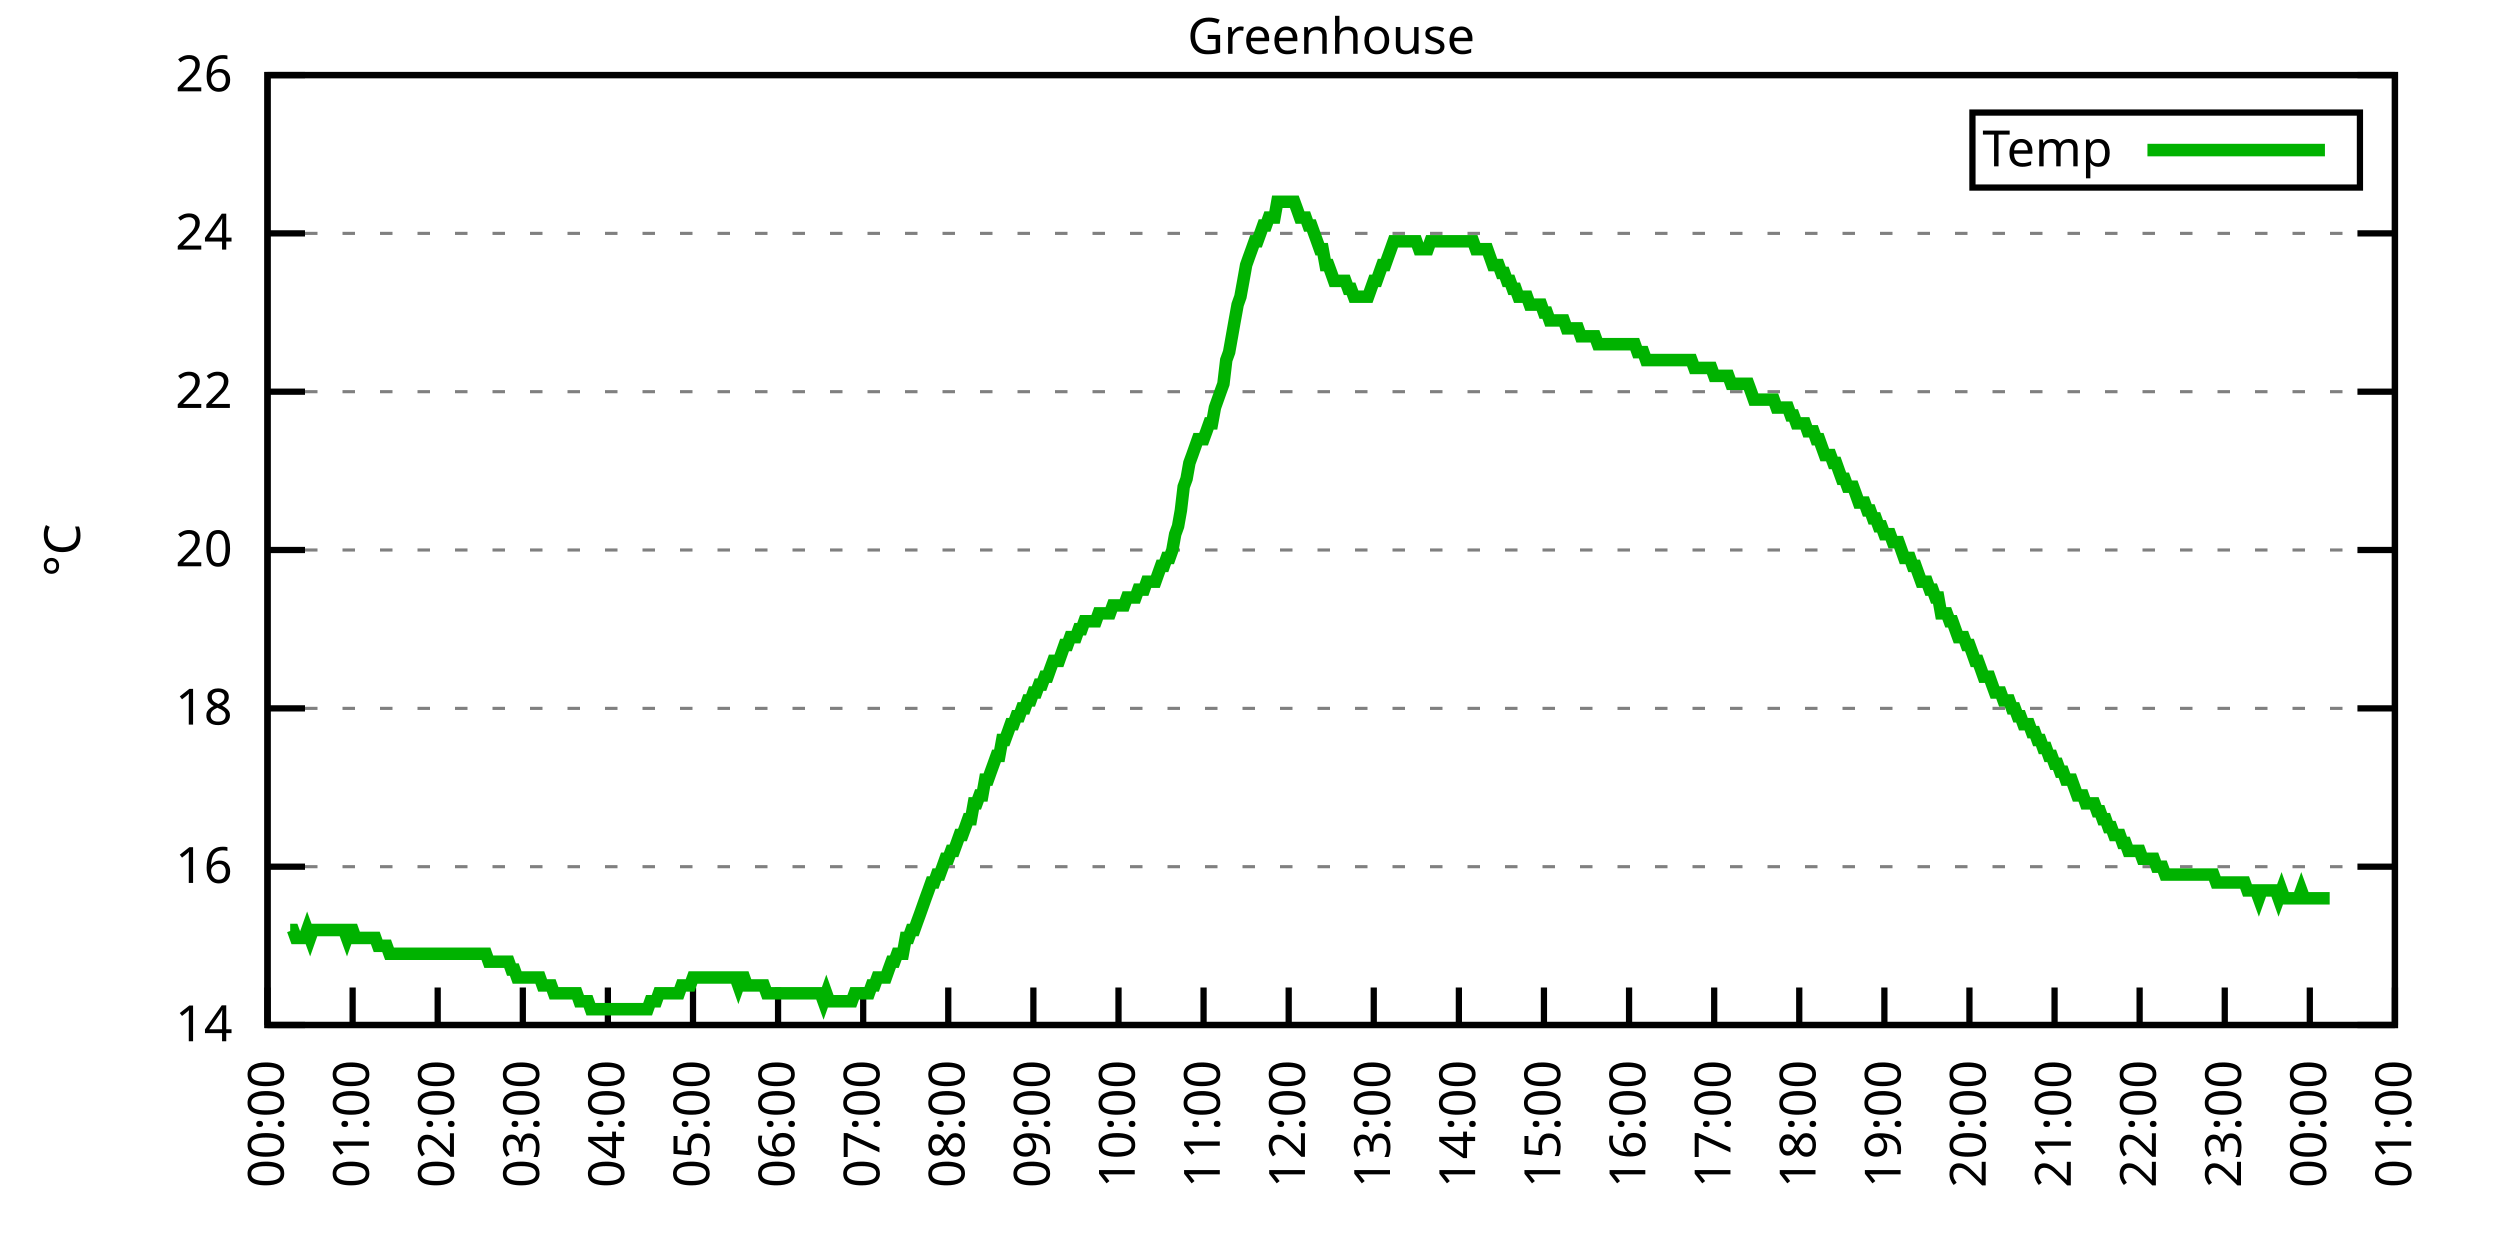
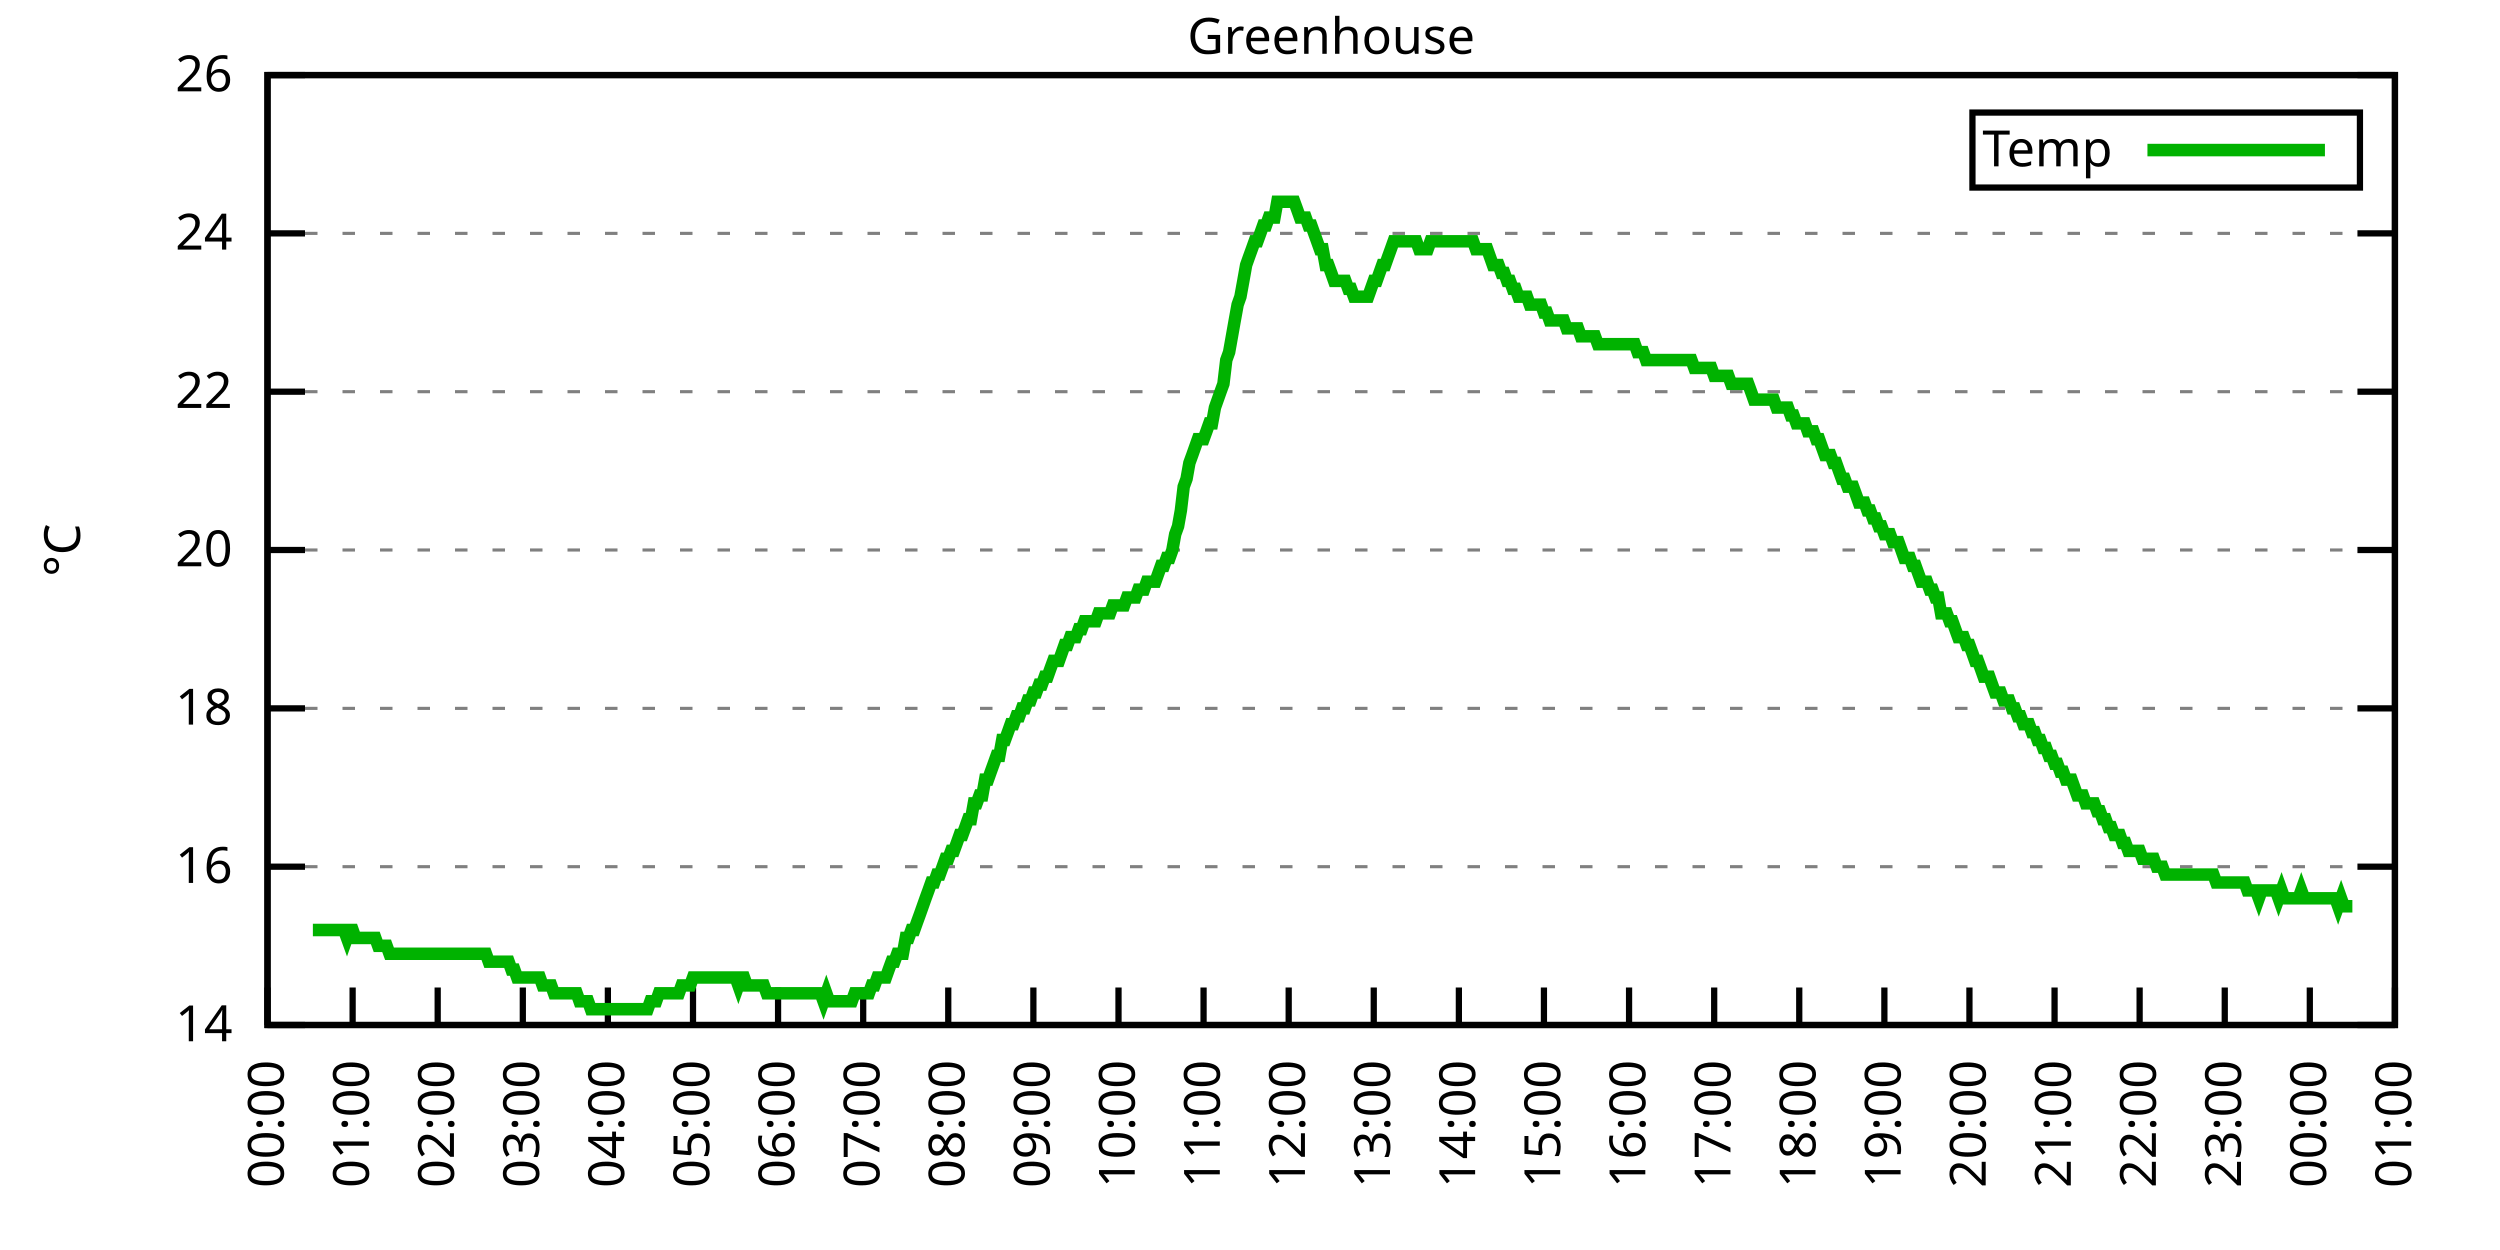
<svg xmlns="http://www.w3.org/2000/svg" xmlns:xlink="http://www.w3.org/1999/xlink" width="400" height="200" viewBox="0 0 400 200">
  <g id="gnuplot_canvas">
    <rect x="0" y="0" width="400" height="200" fill="none" />
    <defs>
      <circle id="gpDot" r="0.5" stroke-width="0.5" stroke="currentColor" />
      <path id="gpPt0" stroke-width="0.333" stroke="currentColor" d="M-1,0 h2 M0,-1 v2" />
      <path id="gpPt1" stroke-width="0.333" stroke="currentColor" d="M-1,-1 L1,1 M1,-1 L-1,1" />
      <path id="gpPt2" stroke-width="0.333" stroke="currentColor" d="M-1,0 L1,0 M0,-1 L0,1 M-1,-1 L1,1 M-1,1 L1,-1" />
      <rect id="gpPt3" stroke-width="0.333" stroke="currentColor" x="-1" y="-1" width="2" height="2" />
      <rect id="gpPt4" stroke-width="0.333" stroke="currentColor" fill="currentColor" x="-1" y="-1" width="2" height="2" />
      <circle id="gpPt5" stroke-width="0.333" stroke="currentColor" cx="0" cy="0" r="1" />
      <use xlink:href="#gpPt5" id="gpPt6" fill="currentColor" stroke="none" />
      <path id="gpPt7" stroke-width="0.333" stroke="currentColor" d="M0,-1.33 L-1.33,0.67 L1.33,0.67 z" />
      <use xlink:href="#gpPt7" id="gpPt8" fill="currentColor" stroke="none" />
      <use xlink:href="#gpPt7" id="gpPt9" stroke="currentColor" transform="rotate(180)" />
      <use xlink:href="#gpPt9" id="gpPt10" fill="currentColor" stroke="none" />
      <use xlink:href="#gpPt3" id="gpPt11" stroke="currentColor" transform="rotate(45)" />
      <use xlink:href="#gpPt11" id="gpPt12" fill="currentColor" stroke="none" />
      <path id="gpPt13" stroke-width="0.333" stroke="currentColor" d="M0,1.330 L1.265,0.411 L0.782,-1.067 L-0.782,-1.076 L-1.265,0.411 z" />
      <use xlink:href="#gpPt13" id="gpPt14" fill="currentColor" stroke="none" />
      <filter id="textbox" filterUnits="objectBoundingBox" x="0" y="0" height="1" width="1">
        <feFlood flood-color="white" flood-opacity="1" result="bgnd" />
        <feComposite in="SourceGraphic" in2="bgnd" operator="atop" />
      </filter>
      <filter id="greybox" filterUnits="objectBoundingBox" x="0" y="0" height="1" width="1">
        <feFlood flood-color="lightgrey" flood-opacity="1" result="grey" />
        <feComposite in="SourceGraphic" in2="grey" operator="atop" />
      </filter>
    </defs>
    <g fill="none" color="white" stroke="currentColor" stroke-width="1.00" stroke-linecap="butt" stroke-linejoin="miter">
</g>
    <g fill="none" color="black" stroke="currentColor" stroke-width="1.00" stroke-linecap="butt" stroke-linejoin="miter">
      <g stroke="none" shape-rendering="crispEdges">
        <polygon fill="rgb(255, 255, 255)" points="42.80,164.00 383.18,164.00 383.18,12.02 42.80,12.02 " />
      </g>
    </g>
    <g fill="none" color="black" stroke="currentColor" stroke-width="1.00" stroke-linecap="butt" stroke-linejoin="miter">
</g>
    <g fill="none" color="black" stroke="black" stroke-width="0.50" stroke-linecap="butt" stroke-linejoin="miter">
</g>
    <g fill="none" color="gray" stroke="currentColor" stroke-width="0.50" stroke-linecap="butt" stroke-linejoin="miter">
      <path stroke="gray" stroke-dasharray="2,4" class="gridline" d="M42.80,164.00 L383.19,164.00  " />
    </g>
    <g fill="none" color="gray" stroke="gray" stroke-width="1.00" stroke-linecap="butt" stroke-linejoin="miter">
</g>
    <g fill="none" color="black" stroke="currentColor" stroke-width="1.00" stroke-linecap="butt" stroke-linejoin="miter">
      <path stroke="black" d="M42.80,164.00 L48.80,164.00 M383.19,164.00 L377.19,164.00  " />
      <g transform="translate(37.20,166.60)" stroke="none" fill="black" font-family="Sans" font-size="8.00" text-anchor="end">
        <text>
          <tspan font-family="Sans"> 14</tspan>
        </text>
      </g>
    </g>
    <g fill="none" color="black" stroke="currentColor" stroke-width="1.00" stroke-linecap="butt" stroke-linejoin="miter">
</g>
    <g fill="none" color="black" stroke="black" stroke-width="0.50" stroke-linecap="butt" stroke-linejoin="miter">
</g>
    <g fill="none" color="gray" stroke="currentColor" stroke-width="0.50" stroke-linecap="butt" stroke-linejoin="miter">
      <path stroke="gray" stroke-dasharray="2,4" class="gridline" d="M42.80,138.67 L383.19,138.67  " />
    </g>
    <g fill="none" color="gray" stroke="gray" stroke-width="1.00" stroke-linecap="butt" stroke-linejoin="miter">
</g>
    <g fill="none" color="black" stroke="currentColor" stroke-width="1.00" stroke-linecap="butt" stroke-linejoin="miter">
      <path stroke="black" d="M42.80,138.67 L48.80,138.67 M383.19,138.67 L377.19,138.67  " />
      <g transform="translate(37.20,141.27)" stroke="none" fill="black" font-family="Sans" font-size="8.00" text-anchor="end">
        <text>
          <tspan font-family="Sans"> 16</tspan>
        </text>
      </g>
    </g>
    <g fill="none" color="black" stroke="currentColor" stroke-width="1.00" stroke-linecap="butt" stroke-linejoin="miter">
</g>
    <g fill="none" color="black" stroke="black" stroke-width="0.50" stroke-linecap="butt" stroke-linejoin="miter">
</g>
    <g fill="none" color="gray" stroke="currentColor" stroke-width="0.50" stroke-linecap="butt" stroke-linejoin="miter">
      <path stroke="gray" stroke-dasharray="2,4" class="gridline" d="M42.80,113.34 L383.19,113.34  " />
    </g>
    <g fill="none" color="gray" stroke="gray" stroke-width="1.00" stroke-linecap="butt" stroke-linejoin="miter">
</g>
    <g fill="none" color="black" stroke="currentColor" stroke-width="1.00" stroke-linecap="butt" stroke-linejoin="miter">
      <path stroke="black" d="M42.80,113.34 L48.80,113.34 M383.19,113.34 L377.19,113.34  " />
      <g transform="translate(37.20,115.94)" stroke="none" fill="black" font-family="Sans" font-size="8.00" text-anchor="end">
        <text>
          <tspan font-family="Sans"> 18</tspan>
        </text>
      </g>
    </g>
    <g fill="none" color="black" stroke="currentColor" stroke-width="1.00" stroke-linecap="butt" stroke-linejoin="miter">
</g>
    <g fill="none" color="black" stroke="black" stroke-width="0.50" stroke-linecap="butt" stroke-linejoin="miter">
</g>
    <g fill="none" color="gray" stroke="currentColor" stroke-width="0.50" stroke-linecap="butt" stroke-linejoin="miter">
      <path stroke="gray" stroke-dasharray="2,4" class="gridline" d="M42.80,88.00 L383.19,88.00  " />
    </g>
    <g fill="none" color="gray" stroke="gray" stroke-width="1.00" stroke-linecap="butt" stroke-linejoin="miter">
</g>
    <g fill="none" color="black" stroke="currentColor" stroke-width="1.00" stroke-linecap="butt" stroke-linejoin="miter">
      <path stroke="black" d="M42.80,88.00 L48.80,88.00 M383.19,88.00 L377.19,88.00  " />
      <g transform="translate(37.20,90.60)" stroke="none" fill="black" font-family="Sans" font-size="8.00" text-anchor="end">
        <text>
          <tspan font-family="Sans"> 20</tspan>
        </text>
      </g>
    </g>
    <g fill="none" color="black" stroke="currentColor" stroke-width="1.00" stroke-linecap="butt" stroke-linejoin="miter">
</g>
    <g fill="none" color="black" stroke="black" stroke-width="0.50" stroke-linecap="butt" stroke-linejoin="miter">
</g>
    <g fill="none" color="gray" stroke="currentColor" stroke-width="0.50" stroke-linecap="butt" stroke-linejoin="miter">
      <path stroke="gray" stroke-dasharray="2,4" class="gridline" d="M42.80,62.67 L383.19,62.67  " />
    </g>
    <g fill="none" color="gray" stroke="gray" stroke-width="1.00" stroke-linecap="butt" stroke-linejoin="miter">
</g>
    <g fill="none" color="black" stroke="currentColor" stroke-width="1.00" stroke-linecap="butt" stroke-linejoin="miter">
      <path stroke="black" d="M42.80,62.67 L48.80,62.67 M383.19,62.67 L377.19,62.67  " />
      <g transform="translate(37.20,65.27)" stroke="none" fill="black" font-family="Sans" font-size="8.00" text-anchor="end">
        <text>
          <tspan font-family="Sans"> 22</tspan>
        </text>
      </g>
    </g>
    <g fill="none" color="black" stroke="currentColor" stroke-width="1.00" stroke-linecap="butt" stroke-linejoin="miter">
</g>
    <g fill="none" color="black" stroke="black" stroke-width="0.50" stroke-linecap="butt" stroke-linejoin="miter">
</g>
    <g fill="none" color="gray" stroke="currentColor" stroke-width="0.50" stroke-linecap="butt" stroke-linejoin="miter">
      <path stroke="gray" stroke-dasharray="2,4" class="gridline" d="M42.80,37.34 L383.19,37.34  " />
    </g>
    <g fill="none" color="gray" stroke="gray" stroke-width="1.00" stroke-linecap="butt" stroke-linejoin="miter">
</g>
    <g fill="none" color="black" stroke="currentColor" stroke-width="1.00" stroke-linecap="butt" stroke-linejoin="miter">
      <path stroke="black" d="M42.80,37.34 L48.80,37.34 M383.19,37.34 L377.19,37.34  " />
      <g transform="translate(37.20,39.94)" stroke="none" fill="black" font-family="Sans" font-size="8.00" text-anchor="end">
        <text>
          <tspan font-family="Sans"> 24</tspan>
        </text>
      </g>
    </g>
    <g fill="none" color="black" stroke="currentColor" stroke-width="1.00" stroke-linecap="butt" stroke-linejoin="miter">
</g>
    <g fill="none" color="black" stroke="black" stroke-width="0.50" stroke-linecap="butt" stroke-linejoin="miter">
</g>
    <g fill="none" color="gray" stroke="currentColor" stroke-width="0.50" stroke-linecap="butt" stroke-linejoin="miter">
      <path stroke="gray" stroke-dasharray="2,4" class="gridline" d="M42.80,12.01 L383.19,12.01  " />
    </g>
    <g fill="none" color="gray" stroke="gray" stroke-width="1.00" stroke-linecap="butt" stroke-linejoin="miter">
</g>
    <g fill="none" color="black" stroke="currentColor" stroke-width="1.00" stroke-linecap="butt" stroke-linejoin="miter">
      <path stroke="black" d="M42.80,12.01 L48.80,12.01 M383.19,12.01 L377.19,12.01  " />
      <g transform="translate(37.20,14.61)" stroke="none" fill="black" font-family="Sans" font-size="8.00" text-anchor="end">
        <text>
          <tspan font-family="Sans"> 26</tspan>
        </text>
      </g>
    </g>
    <g fill="none" color="black" stroke="currentColor" stroke-width="1.00" stroke-linecap="butt" stroke-linejoin="miter">
      <path stroke="black" d="M42.80,164.00 L42.80,158.00  " />
      <g transform="translate(45.40,169.60) rotate(270.00)" stroke="none" fill="black" font-family="Sans" font-size="8.00" text-anchor="end">
        <text>
          <tspan font-family="Sans">00:00</tspan>
        </text>
      </g>
    </g>
    <g fill="none" color="black" stroke="currentColor" stroke-width="1.00" stroke-linecap="butt" stroke-linejoin="miter">
      <path stroke="black" d="M56.42,164.00 L56.42,158.00  " />
      <g transform="translate(59.02,169.60) rotate(270.00)" stroke="none" fill="black" font-family="Sans" font-size="8.00" text-anchor="end">
        <text>
          <tspan font-family="Sans">01:00</tspan>
        </text>
      </g>
    </g>
    <g fill="none" color="black" stroke="currentColor" stroke-width="1.00" stroke-linecap="butt" stroke-linejoin="miter">
      <path stroke="black" d="M70.03,164.00 L70.03,158.00  " />
      <g transform="translate(72.63,169.60) rotate(270.00)" stroke="none" fill="black" font-family="Sans" font-size="8.00" text-anchor="end">
        <text>
          <tspan font-family="Sans">02:00</tspan>
        </text>
      </g>
    </g>
    <g fill="none" color="black" stroke="currentColor" stroke-width="1.00" stroke-linecap="butt" stroke-linejoin="miter">
      <path stroke="black" d="M83.65,164.00 L83.65,158.00  " />
      <g transform="translate(86.25,169.60) rotate(270.00)" stroke="none" fill="black" font-family="Sans" font-size="8.00" text-anchor="end">
        <text>
          <tspan font-family="Sans">03:00</tspan>
        </text>
      </g>
    </g>
    <g fill="none" color="black" stroke="currentColor" stroke-width="1.00" stroke-linecap="butt" stroke-linejoin="miter">
      <path stroke="black" d="M97.26,164.00 L97.26,158.00  " />
      <g transform="translate(99.86,169.60) rotate(270.00)" stroke="none" fill="black" font-family="Sans" font-size="8.00" text-anchor="end">
        <text>
          <tspan font-family="Sans">04:00</tspan>
        </text>
      </g>
    </g>
    <g fill="none" color="black" stroke="currentColor" stroke-width="1.00" stroke-linecap="butt" stroke-linejoin="miter">
      <path stroke="black" d="M110.88,164.00 L110.88,158.00  " />
      <g transform="translate(113.48,169.60) rotate(270.00)" stroke="none" fill="black" font-family="Sans" font-size="8.00" text-anchor="end">
        <text>
          <tspan font-family="Sans">05:00</tspan>
        </text>
      </g>
    </g>
    <g fill="none" color="black" stroke="currentColor" stroke-width="1.00" stroke-linecap="butt" stroke-linejoin="miter">
      <path stroke="black" d="M124.49,164.00 L124.49,158.00  " />
      <g transform="translate(127.09,169.60) rotate(270.00)" stroke="none" fill="black" font-family="Sans" font-size="8.00" text-anchor="end">
        <text>
          <tspan font-family="Sans">06:00</tspan>
        </text>
      </g>
    </g>
    <g fill="none" color="black" stroke="currentColor" stroke-width="1.00" stroke-linecap="butt" stroke-linejoin="miter">
      <path stroke="black" d="M138.11,164.00 L138.11,158.00  " />
      <g transform="translate(140.71,169.60) rotate(270.00)" stroke="none" fill="black" font-family="Sans" font-size="8.00" text-anchor="end">
        <text>
          <tspan font-family="Sans">07:00</tspan>
        </text>
      </g>
    </g>
    <g fill="none" color="black" stroke="currentColor" stroke-width="1.00" stroke-linecap="butt" stroke-linejoin="miter">
      <path stroke="black" d="M151.72,164.00 L151.72,158.00  " />
      <g transform="translate(154.32,169.60) rotate(270.00)" stroke="none" fill="black" font-family="Sans" font-size="8.00" text-anchor="end">
        <text>
          <tspan font-family="Sans">08:00</tspan>
        </text>
      </g>
    </g>
    <g fill="none" color="black" stroke="currentColor" stroke-width="1.00" stroke-linecap="butt" stroke-linejoin="miter">
      <path stroke="black" d="M165.34,164.00 L165.34,158.00  " />
      <g transform="translate(167.94,169.60) rotate(270.00)" stroke="none" fill="black" font-family="Sans" font-size="8.00" text-anchor="end">
        <text>
          <tspan font-family="Sans">09:00</tspan>
        </text>
      </g>
    </g>
    <g fill="none" color="black" stroke="currentColor" stroke-width="1.00" stroke-linecap="butt" stroke-linejoin="miter">
      <path stroke="black" d="M178.96,164.00 L178.96,158.00  " />
      <g transform="translate(181.56,169.60) rotate(270.00)" stroke="none" fill="black" font-family="Sans" font-size="8.00" text-anchor="end">
        <text>
          <tspan font-family="Sans">10:00</tspan>
        </text>
      </g>
    </g>
    <g fill="none" color="black" stroke="currentColor" stroke-width="1.00" stroke-linecap="butt" stroke-linejoin="miter">
      <path stroke="black" d="M192.57,164.00 L192.57,158.00  " />
      <g transform="translate(195.17,169.60) rotate(270.00)" stroke="none" fill="black" font-family="Sans" font-size="8.00" text-anchor="end">
        <text>
          <tspan font-family="Sans">11:00</tspan>
        </text>
      </g>
    </g>
    <g fill="none" color="black" stroke="currentColor" stroke-width="1.00" stroke-linecap="butt" stroke-linejoin="miter">
      <path stroke="black" d="M206.19,164.00 L206.19,158.00  " />
      <g transform="translate(208.79,169.60) rotate(270.00)" stroke="none" fill="black" font-family="Sans" font-size="8.00" text-anchor="end">
        <text>
          <tspan font-family="Sans">12:00</tspan>
        </text>
      </g>
    </g>
    <g fill="none" color="black" stroke="currentColor" stroke-width="1.00" stroke-linecap="butt" stroke-linejoin="miter">
      <path stroke="black" d="M219.80,164.00 L219.80,158.00  " />
      <g transform="translate(222.40,169.60) rotate(270.00)" stroke="none" fill="black" font-family="Sans" font-size="8.00" text-anchor="end">
        <text>
          <tspan font-family="Sans">13:00</tspan>
        </text>
      </g>
    </g>
    <g fill="none" color="black" stroke="currentColor" stroke-width="1.00" stroke-linecap="butt" stroke-linejoin="miter">
      <path stroke="black" d="M233.42,164.00 L233.42,158.00  " />
      <g transform="translate(236.02,169.60) rotate(270.00)" stroke="none" fill="black" font-family="Sans" font-size="8.00" text-anchor="end">
        <text>
          <tspan font-family="Sans">14:00</tspan>
        </text>
      </g>
    </g>
    <g fill="none" color="black" stroke="currentColor" stroke-width="1.00" stroke-linecap="butt" stroke-linejoin="miter">
      <path stroke="black" d="M247.03,164.00 L247.03,158.00  " />
      <g transform="translate(249.63,169.60) rotate(270.00)" stroke="none" fill="black" font-family="Sans" font-size="8.00" text-anchor="end">
        <text>
          <tspan font-family="Sans">15:00</tspan>
        </text>
      </g>
    </g>
    <g fill="none" color="black" stroke="currentColor" stroke-width="1.00" stroke-linecap="butt" stroke-linejoin="miter">
      <path stroke="black" d="M260.65,164.00 L260.65,158.00  " />
      <g transform="translate(263.25,169.60) rotate(270.00)" stroke="none" fill="black" font-family="Sans" font-size="8.00" text-anchor="end">
        <text>
          <tspan font-family="Sans">16:00</tspan>
        </text>
      </g>
    </g>
    <g fill="none" color="black" stroke="currentColor" stroke-width="1.00" stroke-linecap="butt" stroke-linejoin="miter">
      <path stroke="black" d="M274.27,164.00 L274.27,158.00  " />
      <g transform="translate(276.87,169.60) rotate(270.00)" stroke="none" fill="black" font-family="Sans" font-size="8.00" text-anchor="end">
        <text>
          <tspan font-family="Sans">17:00</tspan>
        </text>
      </g>
    </g>
    <g fill="none" color="black" stroke="currentColor" stroke-width="1.00" stroke-linecap="butt" stroke-linejoin="miter">
      <path stroke="black" d="M287.88,164.00 L287.88,158.00  " />
      <g transform="translate(290.48,169.60) rotate(270.00)" stroke="none" fill="black" font-family="Sans" font-size="8.00" text-anchor="end">
        <text>
          <tspan font-family="Sans">18:00</tspan>
        </text>
      </g>
    </g>
    <g fill="none" color="black" stroke="currentColor" stroke-width="1.00" stroke-linecap="butt" stroke-linejoin="miter">
      <path stroke="black" d="M301.50,164.00 L301.50,158.00  " />
      <g transform="translate(304.10,169.60) rotate(270.00)" stroke="none" fill="black" font-family="Sans" font-size="8.00" text-anchor="end">
        <text>
          <tspan font-family="Sans">19:00</tspan>
        </text>
      </g>
    </g>
    <g fill="none" color="black" stroke="currentColor" stroke-width="1.00" stroke-linecap="butt" stroke-linejoin="miter">
      <path stroke="black" d="M315.11,164.00 L315.11,158.00  " />
      <g transform="translate(317.71,169.60) rotate(270.00)" stroke="none" fill="black" font-family="Sans" font-size="8.00" text-anchor="end">
        <text>
          <tspan font-family="Sans">20:00</tspan>
        </text>
      </g>
    </g>
    <g fill="none" color="black" stroke="currentColor" stroke-width="1.00" stroke-linecap="butt" stroke-linejoin="miter">
      <path stroke="black" d="M328.73,164.00 L328.73,158.00  " />
      <g transform="translate(331.33,169.60) rotate(270.00)" stroke="none" fill="black" font-family="Sans" font-size="8.00" text-anchor="end">
        <text>
          <tspan font-family="Sans">21:00</tspan>
        </text>
      </g>
    </g>
    <g fill="none" color="black" stroke="currentColor" stroke-width="1.00" stroke-linecap="butt" stroke-linejoin="miter">
      <path stroke="black" d="M342.34,164.00 L342.34,158.00  " />
      <g transform="translate(344.94,169.60) rotate(270.00)" stroke="none" fill="black" font-family="Sans" font-size="8.00" text-anchor="end">
        <text>
          <tspan font-family="Sans">22:00</tspan>
        </text>
      </g>
    </g>
    <g fill="none" color="black" stroke="currentColor" stroke-width="1.00" stroke-linecap="butt" stroke-linejoin="miter">
      <path stroke="black" d="M355.96,164.00 L355.96,158.00  " />
      <g transform="translate(358.56,169.60) rotate(270.00)" stroke="none" fill="black" font-family="Sans" font-size="8.00" text-anchor="end">
        <text>
          <tspan font-family="Sans">23:00</tspan>
        </text>
      </g>
    </g>
    <g fill="none" color="black" stroke="currentColor" stroke-width="1.00" stroke-linecap="butt" stroke-linejoin="miter">
      <path stroke="black" d="M369.57,164.00 L369.57,158.00  " />
      <g transform="translate(372.17,169.60) rotate(270.00)" stroke="none" fill="black" font-family="Sans" font-size="8.00" text-anchor="end">
        <text>
          <tspan font-family="Sans">00:00</tspan>
        </text>
      </g>
    </g>
    <g fill="none" color="black" stroke="currentColor" stroke-width="1.00" stroke-linecap="butt" stroke-linejoin="miter">
      <path stroke="black" d="M383.19,164.00 L383.19,158.00  " />
      <g transform="translate(385.79,169.60) rotate(270.00)" stroke="none" fill="black" font-family="Sans" font-size="8.00" text-anchor="end">
        <text>
          <tspan font-family="Sans">01:00</tspan>
        </text>
      </g>
    </g>
    <g fill="none" color="black" stroke="currentColor" stroke-width="1.00" stroke-linecap="butt" stroke-linejoin="miter">
</g>
    <g fill="none" color="black" stroke="currentColor" stroke-width="1.00" stroke-linecap="butt" stroke-linejoin="miter">
      <path stroke="black" d="M42.80,12.01 L42.80,164.00 L383.19,164.00 L383.19,12.01 L42.80,12.01 Z  " />
    </g>
    <g fill="none" color="black" stroke="currentColor" stroke-width="1.00" stroke-linecap="butt" stroke-linejoin="miter">
</g>
    <g fill="none" color="black" stroke="currentColor" stroke-width="1.00" stroke-linecap="butt" stroke-linejoin="miter">
      <path stroke="black" d="M315.59,30.01 L315.59,18.01 L377.59,18.01 L377.59,30.01 L315.59,30.01 Z  " />
    </g>
    <g id="Greenhouse_plot_1">
      <g fill="none" color="white" stroke="black" stroke-width="2.00" stroke-linecap="butt" stroke-linejoin="miter">
</g>
      <g fill="none" color="black" stroke="currentColor" stroke-width="2.00" stroke-linecap="butt" stroke-linejoin="miter">
        <g transform="translate(337.99,26.61)" stroke="none" fill="black" font-family="Sans" font-size="8.00" text-anchor="end">
          <text>
            <tspan font-family="Sans">Temp</tspan>
          </text>
        </g>
      </g>
      <g fill="none" color="black" stroke="currentColor" stroke-width="2.00" stroke-linecap="butt" stroke-linejoin="miter">
-         <path stroke="rgb(  0, 178,   0)" d="M343.59,24.01 L371.99,24.01 M46.43,148.80 L46.88,148.80 L47.34,150.07 L47.79,150.07 L48.25,150.07 L48.70,150.07   L49.15,148.80 L49.61,150.07 L50.06,148.80 L50.52,148.80 L50.97,148.80 L51.42,148.80 L51.88,148.80 L52.33,148.80   L52.78,148.80 L53.24,148.80 L53.69,148.80 L54.15,148.80 L54.60,148.80 L55.05,148.80 L55.51,150.07 L55.96,148.80   L56.42,148.80 L56.87,150.07 L57.32,150.07 L57.78,150.07 L58.23,150.07 L58.68,150.07 L59.14,150.07 L59.59,150.07   L60.05,150.07 L60.50,151.33 L60.95,151.33 L61.41,151.33 L61.86,151.33 L62.32,152.60 L62.77,152.60 L63.22,152.60   L63.68,152.60 L64.13,152.60 L64.58,152.60 L65.04,152.60 L65.49,152.60 L65.95,152.60 L66.40,152.60 L66.85,152.60   L67.31,152.60 L67.76,152.60 L68.22,152.60 L68.67,152.60 L69.12,152.60 L69.58,152.60 L70.03,152.60 L70.49,152.60   L70.94,152.60 L71.39,152.60 L71.85,152.60 L72.30,152.60 L72.75,152.60 L73.21,152.60 L73.66,152.60 L74.12,152.60   L74.57,152.60 L75.02,152.60 L75.48,152.60 L75.93,152.60 L76.39,152.60 L76.84,152.60 L77.29,152.60 L77.75,152.60   L78.20,153.87 L78.65,153.87 L79.11,153.87 L79.56,153.87 L80.02,153.87 L80.47,153.87 L80.92,153.87 L81.38,153.87   L81.83,155.13 L82.29,155.13 L82.74,156.40 L83.19,156.40 L83.65,156.40 L84.10,156.40 L84.55,156.40 L85.01,156.40   L85.46,156.40 L85.92,156.40 L86.37,156.40 L86.82,157.67 L87.28,157.67 L87.73,157.67 L88.19,157.67 L88.64,158.93   L89.09,158.93 L89.55,158.93 L90.00,158.93 L90.45,158.93 L90.91,158.93 L91.36,158.93 L91.82,158.93 L92.27,158.93   L92.72,160.20 L93.18,160.20 L93.63,160.20 L94.09,160.20 L94.54,161.47 L94.99,161.47 L95.45,161.47 L95.90,161.47   L96.35,161.47 L96.81,161.47 L97.26,161.47 L97.72,161.47 L98.17,161.47 L98.62,161.47 L99.08,161.47 L99.53,161.47   L99.99,161.47 L100.44,161.47 L100.89,161.47 L101.35,161.47 L101.80,161.47 L102.25,161.47 L102.71,161.47 L103.16,161.47   L103.62,161.47 L104.07,160.20 L104.52,160.20 L104.98,160.20 L105.43,158.93 L105.89,158.93 L106.34,158.93 L106.79,158.93   L107.25,158.93 L107.70,158.93 L108.15,158.93 L108.61,158.93 L109.06,157.67 L109.52,157.67 L109.97,157.67 L110.42,157.67   L110.88,156.40 L111.33,156.40 L111.79,156.40 L112.24,156.40 L112.69,156.40 L113.15,156.40 L113.60,156.40 L114.05,156.40   L114.51,156.40 L114.96,156.40 L115.42,156.40 L115.87,156.40 L116.32,156.40 L116.78,156.40 L117.23,156.40 L117.69,156.40   L118.14,157.67 L118.59,156.40 L119.05,156.40 L119.50,157.67 L119.96,157.67 L120.41,157.67 L120.86,157.67 L121.32,157.67   L121.77,157.67 L122.22,157.67 L122.68,158.93 L123.13,158.93 L123.59,158.93 L124.04,158.93 L124.49,158.93 L124.95,158.93   L125.40,158.93 L125.86,158.93 L126.31,158.93 L126.76,158.93 L127.22,158.93 L127.67,158.93 L128.12,158.93 L128.58,158.93   L129.03,158.93 L129.49,158.93 L129.94,158.93 L130.39,158.93 L130.85,158.93 L131.30,158.93 L131.76,160.20 L132.21,158.93   L132.66,160.20 L133.12,160.20 L133.57,160.20 L134.02,160.20 L134.48,160.20 L134.93,160.20 L135.39,160.20 L135.84,160.20   L136.29,160.20 L136.75,158.93 L137.20,158.93 L137.66,158.93 L138.11,158.93 L138.56,158.93 L139.02,158.93 L139.47,157.67   L139.92,157.67 L140.38,156.40 L140.83,156.40 L141.29,156.40 L141.74,156.40 L142.19,155.13 L142.65,153.87 L143.10,153.87   L143.56,152.60 L144.01,152.60 L144.46,152.60 L144.92,150.07 L145.37,150.07 L145.82,148.80 L146.28,148.80 L146.73,147.53   L147.19,146.27 L147.64,145.00 L148.09,143.73 L148.55,142.47 L149.00,141.20 L149.46,141.20 L149.91,139.93 L150.36,139.93   L150.82,138.67 L151.27,137.40 L151.72,137.40 L152.18,136.14 L152.63,136.14 L153.09,134.87 L153.54,133.60 L153.99,133.60   L154.45,132.34 L154.90,131.07 L155.36,131.07 L155.81,128.54 L156.26,128.54 L156.72,127.27 L157.17,127.27 L157.62,124.74   L158.08,124.74 L158.53,123.47 L158.99,122.20 L159.44,120.94 L159.89,120.94 L160.35,118.40 L160.80,118.40 L161.26,117.14   L161.71,115.87 L162.16,115.87 L162.62,114.60 L163.07,114.60 L163.52,113.34 L163.98,113.34 L164.43,112.07 L164.89,112.07   L165.34,110.80 L165.79,110.80 L166.25,109.54 L166.70,109.54 L167.16,108.27 L167.61,108.27 L168.06,107.00 L168.52,105.74   L168.97,105.74 L169.43,105.74 L169.88,104.47 L170.33,103.20 L170.79,103.20 L171.24,101.94 L171.69,101.94 L172.15,101.94   L172.60,100.67 L173.06,100.67 L173.51,99.40 L173.96,99.40 L174.42,99.40 L174.87,99.40 L175.33,99.40 L175.78,98.14   L176.23,98.14 L176.69,98.14 L177.14,98.14 L177.59,98.14 L178.05,96.87 L178.50,96.87 L178.96,96.87 L179.41,96.87   L179.86,96.87 L180.32,95.60 L180.77,95.60 L181.23,95.60 L181.68,95.60 L182.13,94.34 L182.59,94.34 L183.04,94.34   L183.49,93.07 L183.95,93.07 L184.40,93.07 L184.86,93.07 L185.31,91.80 L185.76,90.54 L186.22,90.54 L186.67,89.27   L187.13,89.27 L187.58,88.00 L188.03,85.47 L188.49,84.21 L188.94,81.67 L189.39,77.87 L189.85,76.61 L190.30,74.07   L190.76,72.81 L191.21,71.54 L191.66,70.27 L192.12,70.27 L192.57,70.27 L193.03,69.01 L193.48,67.74 L193.93,67.74   L194.39,65.21 L194.84,63.94 L195.29,62.67 L195.75,61.41 L196.20,57.61 L196.66,56.34 L197.11,53.81 L197.56,51.27   L198.02,48.74 L198.47,47.47 L198.93,44.94 L199.38,42.41 L199.83,41.14 L200.29,39.87 L200.74,38.61 L201.19,38.61   L201.65,37.34 L202.10,36.08 L202.56,36.08 L203.01,34.81 L203.46,34.81 L203.92,34.81 L204.37,32.28 L204.83,32.28   L205.28,32.28 L205.73,32.28 L206.19,32.28 L206.64,32.28 L207.09,32.28 L207.55,33.54 L208.00,34.81 L208.46,34.81   L208.91,34.81 L209.36,36.08 L209.82,36.08 L210.27,37.34 L210.73,38.61 L211.18,39.87 L211.63,39.87 L212.09,42.41   L212.54,42.41 L213.00,43.67 L213.45,44.94 L213.90,44.94 L214.36,44.94 L214.81,44.94 L215.26,44.94 L215.72,46.21   L216.17,46.21 L216.63,47.47 L217.08,47.47 L217.53,47.47 L217.99,47.47 L218.44,47.47 L218.90,47.47 L219.35,46.21   L219.80,44.94 L220.26,44.94 L220.71,43.67 L221.16,42.41 L221.62,42.41 L222.07,41.14 L222.53,39.87 L222.98,38.61   L223.43,38.61 L223.89,38.61 L224.34,38.61 L224.80,38.61 L225.25,38.61 L225.70,38.61 L226.16,38.61 L226.61,38.61   L227.06,39.87 L227.52,39.87 L227.97,39.87 L228.43,39.87 L228.88,38.61 L229.33,38.61 L229.79,38.61 L230.24,38.61   L230.70,38.61 L231.15,38.61 L231.60,38.61 L232.06,38.61 L232.51,38.61 L232.96,38.61 L233.42,38.61 L233.87,38.61   L234.33,38.61 L234.78,38.61 L235.23,38.61 L235.69,38.61 L236.14,39.87 L236.60,39.87 L237.05,39.87 L237.50,39.87   L237.96,39.87 L238.41,41.14 L238.86,42.41 L239.32,42.41 L239.77,42.41 L240.23,43.67 L240.68,43.67 L241.13,44.94   L241.59,44.94 L242.04,46.21 L242.50,46.21 L242.95,47.47 L243.40,47.47 L243.86,47.47 L244.31,47.47 L244.76,48.74   L245.22,48.74 L245.67,48.74 L246.13,48.74 L246.58,48.74 L247.03,50.01 L247.49,50.01 L247.94,51.27 L248.40,51.27   L248.85,51.27 L249.30,51.27 L249.76,51.27 L250.21,51.27 L250.66,52.54 L251.12,52.54 L251.57,52.54 L252.03,52.54   L252.48,52.54 L252.93,53.81 L253.39,53.81 L253.84,53.81 L254.30,53.81 L254.75,53.81 L255.20,53.81 L255.66,55.07   L256.11,55.07 L256.56,55.07 L257.02,55.07 L257.47,55.07 L257.93,55.07 L258.38,55.07 L258.83,55.07 L259.29,55.07   L259.74,55.07 L260.20,55.07 L260.65,55.07 L261.10,55.07 L261.56,55.07 L262.01,56.34 L262.47,56.34 L262.92,56.34   L263.37,57.61 L263.83,57.61 L264.28,57.61 L264.73,57.61 L265.19,57.61 L265.64,57.61 L266.10,57.61 L266.55,57.61   L267.00,57.61 L267.46,57.61 L267.91,57.61 L268.37,57.61 L268.82,57.61 L269.27,57.61 L269.73,57.61 L270.18,57.61   L270.63,57.61 L271.09,58.87 L271.54,58.87 L272.00,58.87 L272.45,58.87 L272.90,58.87 L273.36,58.87 L273.81,58.87   L274.27,60.14 L274.72,60.14 L275.17,60.14 L275.63,60.14 L276.08,60.14 L276.53,60.14 L276.99,61.41 L277.44,61.41   L277.90,61.41 L278.35,61.41 L278.80,61.41 L279.26,61.41 L279.71,61.41 L280.17,62.67 L280.62,63.94 L281.07,63.94   L281.53,63.94 L281.98,63.94 L282.43,63.94 L282.89,63.94 L283.34,63.94 L283.80,63.94 L284.25,65.21 L284.70,65.21   L285.16,65.21 L285.61,65.21 L286.07,65.21 L286.52,66.47 L286.97,66.47 L287.43,67.74 L287.88,67.74 L288.33,67.74   L288.79,67.74 L289.24,69.01 L289.70,69.01 L290.15,69.01 L290.60,70.27 L291.06,70.27 L291.51,71.54 L291.97,72.81   L292.42,72.81 L292.87,72.81 L293.33,74.07 L293.78,74.07 L294.23,75.34 L294.69,76.61 L295.14,76.61 L295.60,77.87   L296.05,77.87 L296.50,77.87 L296.96,79.14 L297.41,80.41 L297.87,80.41 L298.32,80.41 L298.77,81.67 L299.23,81.67   L299.68,82.94 L300.13,82.94 L300.59,84.21 L301.04,84.21 L301.50,85.47 L301.95,85.47 L302.40,85.47 L302.86,86.74   L303.31,86.74 L303.77,86.74 L304.22,88.00 L304.67,89.27 L305.13,89.27 L305.58,89.27 L306.03,90.54 L306.49,90.54   L306.94,91.80 L307.40,93.07 L307.85,93.07 L308.30,93.07 L308.76,94.34 L309.21,94.34 L309.67,95.60 L310.12,95.60   L310.57,98.14 L311.03,98.14 L311.48,98.14 L311.94,99.40 L312.39,99.40 L312.84,100.67 L313.30,101.94 L313.75,101.94   L314.20,101.94 L314.66,103.20 L315.11,103.20 L315.57,104.47 L316.02,105.74 L316.47,105.74 L316.93,107.00 L317.38,108.27   L317.84,108.27 L318.29,108.27 L318.74,109.54 L319.20,110.80 L319.65,110.80 L320.10,110.80 L320.56,112.07 L321.01,112.07   L321.47,112.07 L321.92,113.34 L322.37,113.34 L322.83,114.60 L323.28,114.60 L323.74,115.87 L324.19,115.87 L324.64,115.87   L325.10,117.14 L325.55,117.14 L326.00,118.40 L326.46,118.40 L326.91,119.67 L327.37,119.67 L327.82,120.94 L328.27,120.94   L328.73,122.20 L329.18,122.20 L329.64,123.47 L330.09,123.47 L330.54,124.74 L331.00,124.74 L331.45,124.74 L331.90,126.00   L332.36,127.27 L332.81,127.27 L333.27,127.27 L333.72,128.54 L334.17,128.54 L334.63,128.54 L335.08,128.54 L335.54,129.80   L335.99,129.80 L336.44,131.07 L336.90,131.07 L337.35,132.34 L337.80,132.34 L338.26,133.60 L338.71,133.60 L339.17,133.60   L339.62,134.87 L340.07,134.87 L340.53,136.14 L340.98,136.14 L341.44,136.14 L341.89,136.14 L342.34,136.14 L342.80,137.40   L343.25,137.40 L343.70,137.40 L344.16,137.40 L344.61,137.40 L345.07,138.67 L345.52,138.67 L345.97,138.67 L346.43,139.93   L346.88,139.93 L347.34,139.93 L347.79,139.93 L348.24,139.93 L348.70,139.93 L349.15,139.93 L349.60,139.93 L350.06,139.93   L350.51,139.93 L350.97,139.93 L351.42,139.93 L351.87,139.93 L352.33,139.93 L352.78,139.93 L353.24,139.93 L353.69,139.93   L354.14,139.93 L354.60,141.20 L355.05,141.20 L355.50,141.20 L355.96,141.20 L356.41,141.20 L356.87,141.20 L357.32,141.20   L357.77,141.20 L358.23,141.20 L358.68,141.20 L359.14,141.20 L359.59,142.47 L360.04,142.47 L360.50,142.47 L360.95,142.47   L361.41,143.73 L361.86,142.47 L362.31,142.47 L362.77,142.47 L363.22,142.47 L363.67,142.47 L364.13,142.47 L364.58,143.73   L365.04,142.47 L365.49,143.73 L365.94,143.73 L366.40,143.73 L366.85,143.73 L367.31,143.73 L367.76,143.73 L368.21,142.47   L368.67,143.73 L369.12,143.73 L369.57,143.73 L370.03,143.73 L370.48,143.73 L370.94,143.73 L371.39,143.73 L371.84,143.73   L372.30,143.73 L372.75,143.73  " />
+         <path stroke="rgb(  0, 178,   0)" d="M343.59,24.01 L371.99,24.01 M50.06,148.80 L50.52,148.80 L50.97,148.80 L51.42,148.80 L51.88,148.80 L52.33,148.80   L52.78,148.80 L53.24,148.80 L53.69,148.80 L54.15,148.80 L54.60,148.80 L55.05,148.80 L55.51,150.07 L55.96,148.80   L56.42,148.80 L56.87,150.07 L57.32,150.07 L57.78,150.07 L58.23,150.07 L58.68,150.07 L59.14,150.07 L59.59,150.07   L60.05,150.07 L60.50,151.33 L60.95,151.33 L61.41,151.33 L61.86,151.33 L62.32,152.60 L62.77,152.60 L63.22,152.60   L63.68,152.60 L64.13,152.60 L64.58,152.60 L65.04,152.60 L65.49,152.60 L65.95,152.60 L66.40,152.60 L66.85,152.60   L67.31,152.60 L67.76,152.60 L68.22,152.60 L68.67,152.60 L69.12,152.60 L69.58,152.60 L70.03,152.60 L70.49,152.60   L70.94,152.60 L71.39,152.60 L71.85,152.60 L72.30,152.60 L72.75,152.60 L73.21,152.60 L73.66,152.60 L74.12,152.60   L74.57,152.60 L75.02,152.60 L75.48,152.60 L75.93,152.60 L76.39,152.60 L76.84,152.60 L77.29,152.60 L77.75,152.60   L78.20,153.87 L78.65,153.87 L79.11,153.87 L79.56,153.87 L80.02,153.87 L80.47,153.87 L80.92,153.87 L81.38,153.87   L81.83,155.13 L82.29,155.13 L82.74,156.40 L83.19,156.40 L83.65,156.40 L84.10,156.40 L84.55,156.40 L85.01,156.40   L85.46,156.40 L85.92,156.40 L86.37,156.40 L86.82,157.67 L87.28,157.67 L87.73,157.67 L88.19,157.67 L88.64,158.93   L89.09,158.93 L89.55,158.93 L90.00,158.93 L90.45,158.93 L90.91,158.93 L91.36,158.93 L91.82,158.93 L92.27,158.93   L92.72,160.20 L93.18,160.20 L93.63,160.20 L94.09,160.20 L94.54,161.47 L94.99,161.47 L95.45,161.47 L95.90,161.47   L96.35,161.47 L96.81,161.47 L97.26,161.47 L97.72,161.47 L98.17,161.47 L98.62,161.47 L99.08,161.47 L99.53,161.47   L99.99,161.47 L100.44,161.47 L100.89,161.47 L101.35,161.47 L101.80,161.47 L102.25,161.47 L102.71,161.47 L103.16,161.47   L103.62,161.47 L104.07,160.20 L104.52,160.20 L104.98,160.20 L105.43,158.93 L105.89,158.93 L106.34,158.93 L106.79,158.93   L107.25,158.93 L107.70,158.93 L108.15,158.93 L108.61,158.93 L109.06,157.67 L109.52,157.67 L109.97,157.67 L110.42,157.67   L110.88,156.40 L111.33,156.40 L111.79,156.40 L112.24,156.40 L112.69,156.40 L113.15,156.40 L113.60,156.40 L114.05,156.40   L114.51,156.40 L114.96,156.40 L115.42,156.40 L115.87,156.40 L116.32,156.40 L116.78,156.40 L117.23,156.40 L117.69,156.40   L118.14,157.67 L118.59,156.40 L119.05,156.40 L119.50,157.67 L119.96,157.67 L120.41,157.67 L120.86,157.67 L121.32,157.67   L121.77,157.67 L122.22,157.67 L122.68,158.93 L123.13,158.93 L123.59,158.93 L124.04,158.93 L124.49,158.93 L124.95,158.93   L125.40,158.93 L125.86,158.93 L126.31,158.93 L126.76,158.93 L127.22,158.93 L127.67,158.93 L128.12,158.93 L128.58,158.93   L129.03,158.93 L129.49,158.93 L129.94,158.93 L130.39,158.93 L130.85,158.93 L131.30,158.93 L131.76,160.20 L132.21,158.93   L132.66,160.20 L133.12,160.20 L133.57,160.20 L134.02,160.20 L134.48,160.20 L134.93,160.20 L135.39,160.20 L135.84,160.20   L136.29,160.20 L136.75,158.93 L137.20,158.93 L137.66,158.93 L138.11,158.93 L138.56,158.93 L139.02,158.93 L139.47,157.67   L139.92,157.67 L140.38,156.40 L140.83,156.40 L141.29,156.40 L141.74,156.40 L142.19,155.13 L142.65,153.87 L143.10,153.87   L143.56,152.60 L144.01,152.60 L144.46,152.60 L144.92,150.07 L145.37,150.07 L145.82,148.80 L146.28,148.80 L146.73,147.53   L147.19,146.27 L147.64,145.00 L148.09,143.73 L148.55,142.47 L149.00,141.20 L149.46,141.20 L149.91,139.93 L150.36,139.93   L150.82,138.67 L151.27,137.40 L151.72,137.40 L152.18,136.14 L152.63,136.14 L153.09,134.87 L153.54,133.60 L153.99,133.60   L154.45,132.34 L154.90,131.07 L155.36,131.07 L155.81,128.54 L156.26,128.54 L156.72,127.27 L157.17,127.27 L157.62,124.74   L158.08,124.74 L158.53,123.47 L158.99,122.20 L159.44,120.94 L159.89,120.94 L160.35,118.40 L160.80,118.40 L161.26,117.14   L161.71,115.87 L162.16,115.87 L162.62,114.60 L163.07,114.60 L163.52,113.34 L163.98,113.34 L164.43,112.07 L164.89,112.07   L165.34,110.80 L165.79,110.80 L166.25,109.54 L166.70,109.54 L167.16,108.27 L167.61,108.27 L168.06,107.00 L168.52,105.74   L168.97,105.74 L169.43,105.74 L169.88,104.47 L170.33,103.20 L170.79,103.20 L171.24,101.94 L171.69,101.94 L172.15,101.94   L172.60,100.67 L173.06,100.67 L173.51,99.40 L173.96,99.40 L174.42,99.40 L174.87,99.40 L175.33,99.40 L175.78,98.14   L176.23,98.14 L176.69,98.14 L177.14,98.14 L177.59,98.14 L178.05,96.87 L178.50,96.87 L178.96,96.87 L179.41,96.87   L179.86,96.87 L180.32,95.60 L180.77,95.60 L181.23,95.60 L181.68,95.60 L182.13,94.34 L182.59,94.34 L183.04,94.34   L183.49,93.07 L183.95,93.07 L184.40,93.07 L184.86,93.07 L185.31,91.80 L185.76,90.54 L186.22,90.54 L186.67,89.27   L187.13,89.27 L187.58,88.00 L188.03,85.47 L188.49,84.21 L188.94,81.67 L189.39,77.87 L189.85,76.61 L190.30,74.07   L190.76,72.81 L191.21,71.54 L191.66,70.27 L192.12,70.27 L192.57,70.27 L193.03,69.01 L193.48,67.74 L193.93,67.74   L194.39,65.21 L194.84,63.94 L195.29,62.67 L195.75,61.41 L196.20,57.61 L196.66,56.34 L197.11,53.81 L197.56,51.27   L198.02,48.74 L198.47,47.47 L198.93,44.94 L199.38,42.41 L199.83,41.14 L200.29,39.87 L200.74,38.61 L201.19,38.61   L201.65,37.34 L202.10,36.08 L202.56,36.08 L203.01,34.81 L203.46,34.81 L203.92,34.81 L204.37,32.28 L204.83,32.28   L205.28,32.28 L205.73,32.28 L206.19,32.28 L206.64,32.28 L207.09,32.28 L207.55,33.54 L208.00,34.81 L208.46,34.81   L208.91,34.81 L209.36,36.08 L209.82,36.08 L210.27,37.34 L210.73,38.61 L211.18,39.87 L211.63,39.87 L212.09,42.41   L212.54,42.41 L213.00,43.67 L213.45,44.94 L213.90,44.94 L214.36,44.94 L214.81,44.94 L215.26,44.94 L215.72,46.21   L216.17,46.21 L216.63,47.47 L217.08,47.47 L217.53,47.47 L217.99,47.47 L218.44,47.47 L218.90,47.47 L219.35,46.21   L219.80,44.94 L220.26,44.94 L220.71,43.67 L221.16,42.41 L221.62,42.41 L222.07,41.14 L222.53,39.87 L222.98,38.61   L223.43,38.61 L223.89,38.61 L224.34,38.61 L224.80,38.61 L225.25,38.61 L225.70,38.61 L226.16,38.61 L226.61,38.61   L227.06,39.87 L227.52,39.87 L227.97,39.87 L228.43,39.87 L228.88,38.61 L229.33,38.61 L229.79,38.61 L230.24,38.61   L230.70,38.61 L231.15,38.61 L231.60,38.61 L232.06,38.61 L232.51,38.61 L232.96,38.61 L233.42,38.61 L233.87,38.61   L234.33,38.61 L234.78,38.61 L235.23,38.61 L235.69,38.61 L236.14,39.87 L236.60,39.87 L237.05,39.87 L237.50,39.87   L237.96,39.87 L238.41,41.14 L238.86,42.41 L239.32,42.41 L239.77,42.41 L240.23,43.67 L240.68,43.67 L241.13,44.94   L241.59,44.94 L242.04,46.21 L242.50,46.21 L242.95,47.47 L243.40,47.47 L243.86,47.47 L244.31,47.47 L244.76,48.74   L245.22,48.74 L245.67,48.74 L246.13,48.74 L246.58,48.74 L247.03,50.01 L247.49,50.01 L247.94,51.27 L248.40,51.27   L248.85,51.27 L249.30,51.27 L249.76,51.27 L250.21,51.27 L250.66,52.54 L251.12,52.54 L251.57,52.54 L252.03,52.54   L252.48,52.54 L252.93,53.81 L253.39,53.81 L253.84,53.81 L254.30,53.81 L254.75,53.81 L255.20,53.81 L255.66,55.07   L256.11,55.07 L256.56,55.07 L257.02,55.07 L257.47,55.07 L257.93,55.07 L258.38,55.07 L258.83,55.07 L259.29,55.07   L259.74,55.07 L260.20,55.07 L260.65,55.07 L261.10,55.07 L261.56,55.07 L262.01,56.34 L262.47,56.34 L262.92,56.34   L263.37,57.61 L263.83,57.61 L264.28,57.61 L264.73,57.61 L265.19,57.61 L265.64,57.61 L266.10,57.61 L266.55,57.61   L267.00,57.61 L267.46,57.61 L267.91,57.61 L268.37,57.61 L268.82,57.61 L269.27,57.61 L269.73,57.61 L270.18,57.61   L270.63,57.61 L271.09,58.87 L271.54,58.87 L272.00,58.87 L272.45,58.87 L272.90,58.87 L273.36,58.87 L273.81,58.87   L274.27,60.14 L274.72,60.14 L275.17,60.14 L275.63,60.14 L276.08,60.14 L276.53,60.14 L276.99,61.41 L277.44,61.41   L277.90,61.41 L278.35,61.41 L278.80,61.41 L279.26,61.41 L279.71,61.41 L280.17,62.67 L280.62,63.94 L281.07,63.94   L281.53,63.94 L281.98,63.94 L282.43,63.94 L282.89,63.94 L283.34,63.94 L283.80,63.94 L284.25,65.21 L284.70,65.21   L285.16,65.21 L285.61,65.21 L286.07,65.21 L286.52,66.47 L286.97,66.47 L287.43,67.74 L287.88,67.74 L288.33,67.74   L288.79,67.74 L289.24,69.01 L289.70,69.01 L290.15,69.01 L290.60,70.27 L291.06,70.27 L291.51,71.54 L291.97,72.81   L292.42,72.81 L292.87,72.81 L293.33,74.07 L293.78,74.07 L294.23,75.34 L294.69,76.61 L295.14,76.61 L295.60,77.87   L296.05,77.87 L296.50,77.87 L296.96,79.14 L297.41,80.41 L297.87,80.41 L298.32,80.41 L298.77,81.67 L299.23,81.67   L299.68,82.94 L300.13,82.94 L300.59,84.21 L301.04,84.21 L301.50,85.47 L301.95,85.47 L302.40,85.47 L302.86,86.74   L303.31,86.74 L303.77,86.74 L304.22,88.00 L304.67,89.27 L305.13,89.27 L305.58,89.27 L306.03,90.54 L306.49,90.54   L306.94,91.80 L307.40,93.07 L307.85,93.07 L308.30,93.07 L308.76,94.34 L309.21,94.34 L309.67,95.60 L310.12,95.60   L310.57,98.14 L311.03,98.14 L311.48,98.14 L311.94,99.40 L312.39,99.40 L312.84,100.67 L313.30,101.94 L313.75,101.94   L314.20,101.94 L314.66,103.20 L315.11,103.20 L315.57,104.47 L316.02,105.74 L316.47,105.74 L316.93,107.00 L317.38,108.27   L317.84,108.27 L318.29,108.27 L318.74,109.54 L319.20,110.80 L319.65,110.80 L320.10,110.80 L320.56,112.07 L321.01,112.07   L321.47,112.07 L321.92,113.34 L322.37,113.34 L322.83,114.60 L323.28,114.60 L323.74,115.87 L324.19,115.87 L324.64,115.87   L325.10,117.14 L325.55,117.14 L326.00,118.40 L326.46,118.40 L326.91,119.67 L327.37,119.67 L327.82,120.94 L328.27,120.94   L328.73,122.20 L329.18,122.20 L329.64,123.47 L330.09,123.47 L330.54,124.74 L331.00,124.74 L331.45,124.74 L331.90,126.00   L332.36,127.27 L332.81,127.27 L333.27,127.27 L333.72,128.54 L334.17,128.54 L334.63,128.54 L335.08,128.54 L335.54,129.80   L335.99,129.80 L336.44,131.07 L336.90,131.07 L337.35,132.34 L337.80,132.34 L338.26,133.60 L338.71,133.60 L339.17,133.60   L339.62,134.87 L340.07,134.87 L340.53,136.14 L340.98,136.14 L341.44,136.14 L341.89,136.14 L342.34,136.14 L342.80,137.40   L343.25,137.40 L343.70,137.40 L344.16,137.40 L344.61,137.40 L345.07,138.67 L345.52,138.67 L345.97,138.67 L346.43,139.93   L346.88,139.93 L347.34,139.93 L347.79,139.93 L348.24,139.93 L348.70,139.93 L349.15,139.93 L349.60,139.93 L350.06,139.93   L350.51,139.93 L350.97,139.93 L351.42,139.93 L351.87,139.93 L352.33,139.93 L352.78,139.93 L353.24,139.93 L353.69,139.93   L354.14,139.93 L354.60,141.20 L355.05,141.20 L355.50,141.20 L355.96,141.20 L356.41,141.20 L356.87,141.20 L357.32,141.20   L357.77,141.20 L358.23,141.20 L358.68,141.20 L359.14,141.20 L359.59,142.47 L360.04,142.47 L360.50,142.47 L360.95,142.47   L361.41,143.73 L361.86,142.47 L362.31,142.47 L362.77,142.47 L363.22,142.47 L363.67,142.47 L364.13,142.47 L364.58,143.73   L365.04,142.47 L365.49,143.73 L365.94,143.73 L366.40,143.73 L366.85,143.73 L367.31,143.73 L367.76,143.73 L368.21,142.47   L368.67,143.73 L369.12,143.73 L369.57,143.73 L370.03,143.73 L370.48,143.73 L370.94,143.73 L371.39,143.73 L371.84,143.73   L372.30,143.73 L372.75,143.73 L373.21,143.73 L373.66,143.73 L374.11,145.00 L374.57,143.73 L375.02,145.00 L375.47,145.00   L375.93,145.00 L376.38,145.00  " />
      </g>
    </g>
    <g fill="none" color="black" stroke="currentColor" stroke-width="2.00" stroke-linecap="butt" stroke-linejoin="miter">
</g>
    <g fill="none" color="black" stroke="black" stroke-width="1.00" stroke-linecap="butt" stroke-linejoin="miter">
</g>
    <g fill="none" color="black" stroke="currentColor" stroke-width="1.00" stroke-linecap="butt" stroke-linejoin="miter">
      <path stroke="black" d="M42.80,12.01 L42.80,164.00 L383.19,164.00 L383.19,12.01 L42.80,12.01 Z  " />
      <g transform="translate(12.80,88.01) rotate(270.00)" stroke="none" fill="black" font-family="Sans" font-size="8.00" text-anchor="middle">
        <text>
          <tspan font-family="Sans">°C</tspan>
        </text>
      </g>
    </g>
    <g fill="none" color="black" stroke="currentColor" stroke-width="1.00" stroke-linecap="butt" stroke-linejoin="miter">
</g>
    <g fill="none" color="black" stroke="currentColor" stroke-width="1.00" stroke-linecap="butt" stroke-linejoin="miter">
      <g transform="translate(212.99,8.61)" stroke="none" fill="black" font-family="Sans" font-size="8.00" text-anchor="middle">
        <text>
          <tspan font-family="Sans">Greenhouse</tspan>
        </text>
      </g>
    </g>
    <g fill="none" color="black" stroke="currentColor" stroke-width="1.00" stroke-linecap="butt" stroke-linejoin="miter">
</g>
  </g>
</svg>
